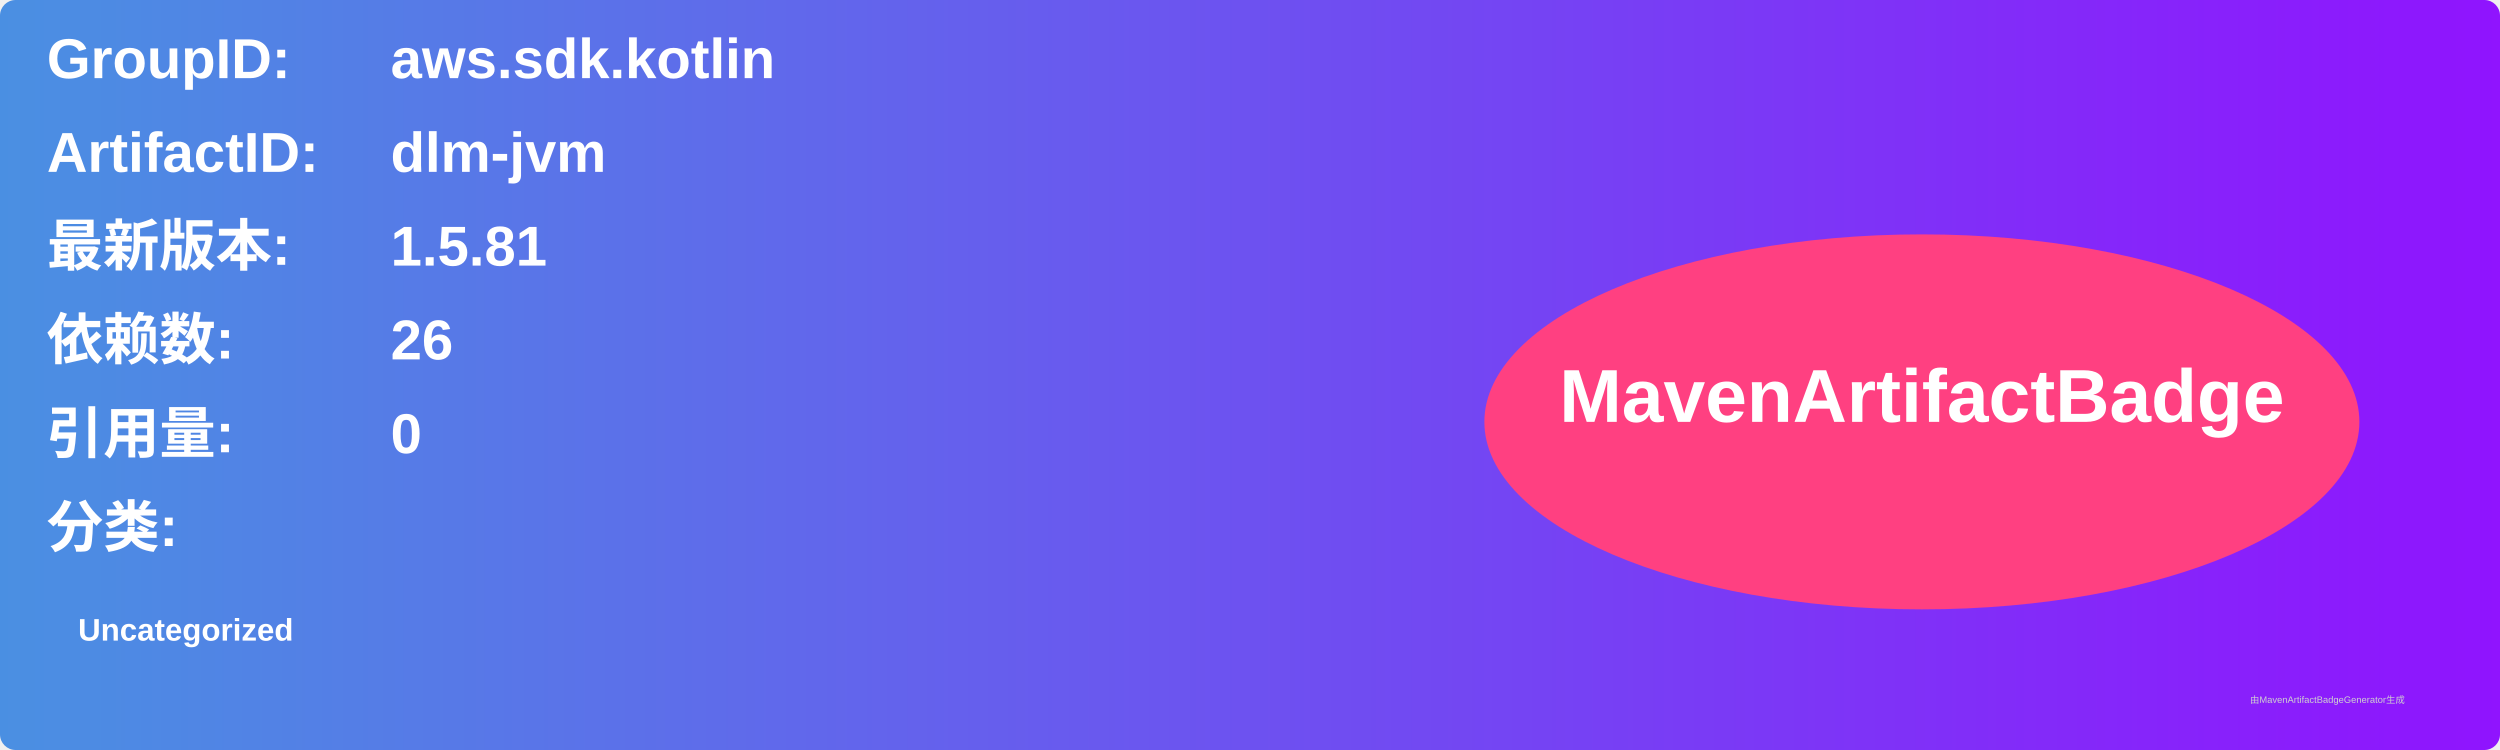
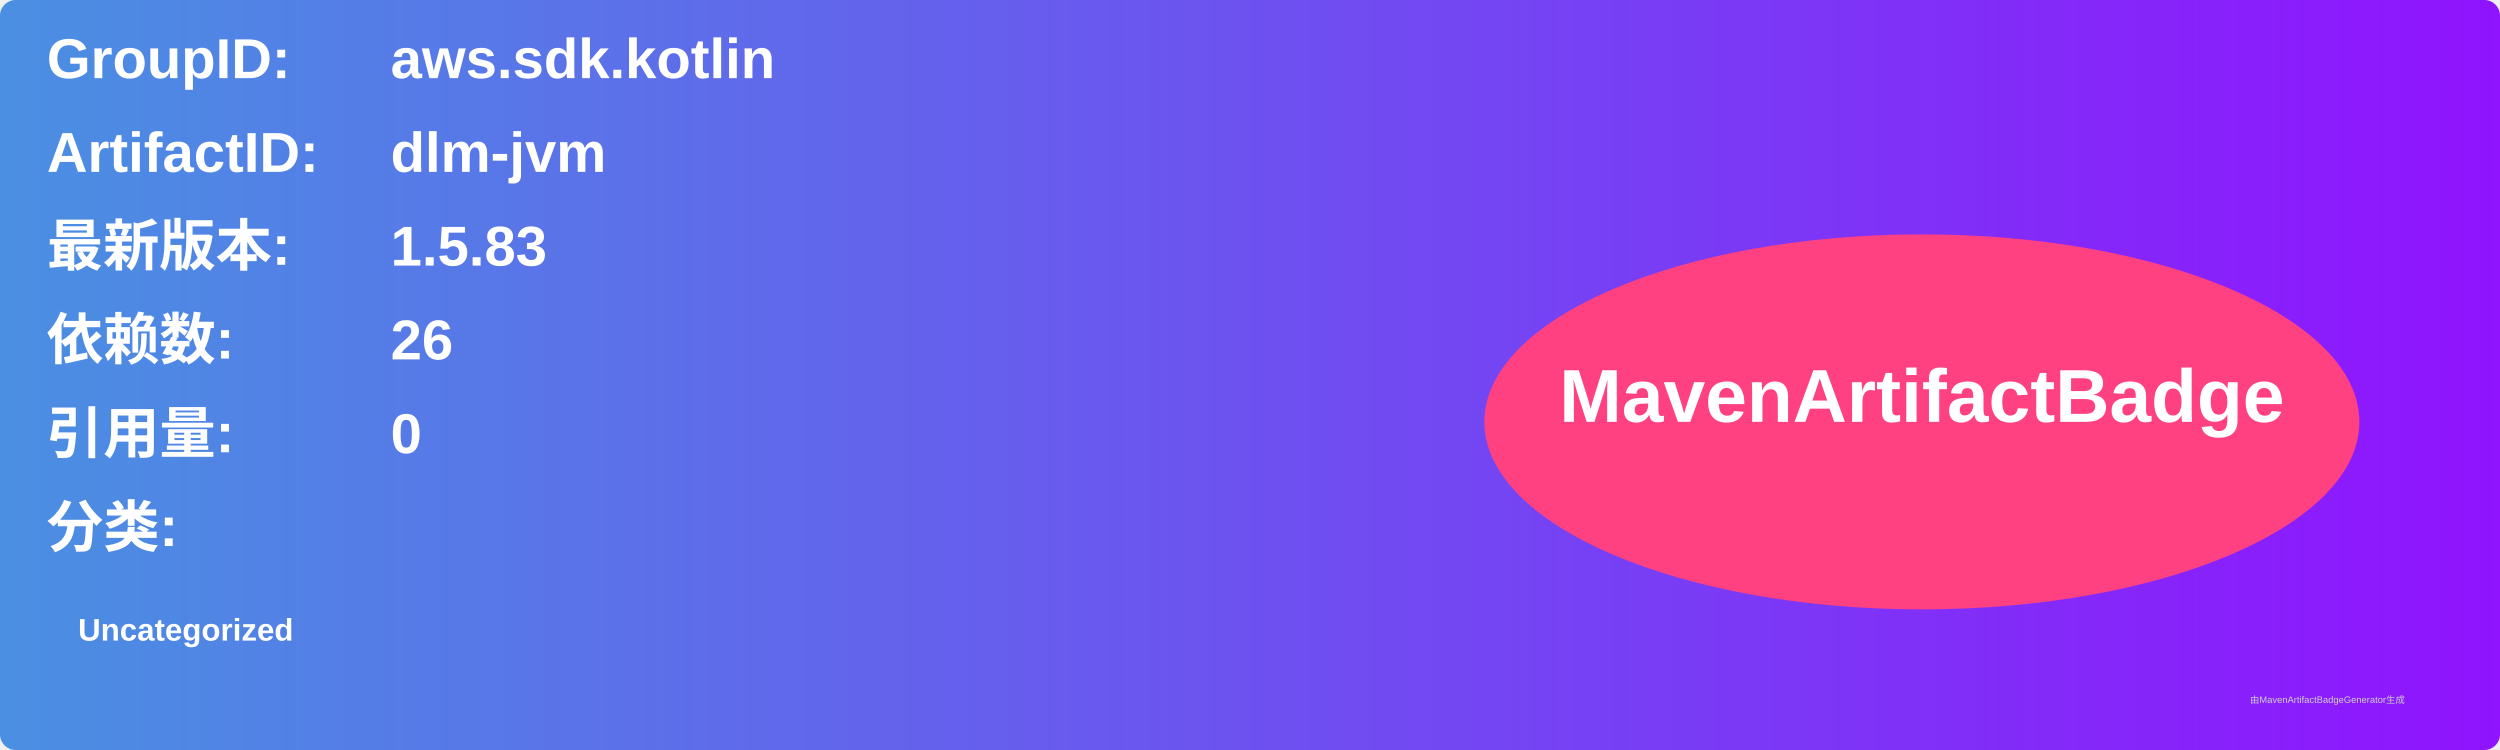
<svg xmlns="http://www.w3.org/2000/svg" width="800" height="240" viewBox="0 0 800 240">
  <linearGradient id="grad" x1="0%" y1="0%" x2="100%" y2="0%">
    <stop offset="0%" stop-color="#4a90e2" />
    <stop offset="100%" stop-color="#9013fe" />
  </linearGradient>
  <rect width="100%" height="100%" rx="5" ry="5" fill="url(#grad)" />
  <g transform="translate(15, 15)">
    <text x="0" y="10" font-family="Arial" font-size="18" fill="white" font-weight="bold" width="260">GroupID:</text>
    <text x="110" y="10" font-family="Arial" font-size="18" fill="white" font-weight="bold" width="460">aws.sdk.kotlin</text>
    <text x="0" y="40" font-family="Arial" font-size="18" fill="white" font-weight="bold" width="260">ArtifactID:</text>
    <text x="110" y="40" font-family="Arial" font-size="18" fill="white" font-weight="bold" width="460">dlm-jvm</text>
    <text x="0" y="70" font-family="Arial" font-size="18" fill="white" font-weight="bold">最新版本:</text>
    <text x="110" y="70" font-family="Arial" font-size="18" fill="white" font-weight="bold">
-       <tspan font-weight="bold">1.5.81</tspan>
+       <tspan font-weight="bold">1.5.83</tspan>
    </text>
    <text x="0" y="100" font-family="Arial" font-size="18" fill="white" font-weight="bold">依赖数: </text>
    <text x="110" y="100" font-family="Arial" font-size="18" fill="white">
      <tspan font-weight="bold">26</tspan>
    </text>
    <text x="0" y="130" font-family="Arial" font-size="18" fill="white" font-weight="bold">引用量: </text>
    <text x="110" y="130" font-family="Arial" font-size="18" fill="white">
      <tspan font-weight="bold">0</tspan>
    </text>
    <text x="0" y="160" font-family="Arial" font-size="18" fill="white" font-weight="bold">分类:</text>
    <text x="10" y="190" font-family="Arial" font-size="10" fill="white">
      <tspan font-weight="bold">Uncategorized</tspan>
    </text>
    <ellipse cx="600" cy="120" rx="140" ry="60" fill="#ff4081" />
    <text x="600" y="120" text-anchor="middle" font-family="Arial" font-size="24" fill="white" font-weight="bold">MavenArtifactBadge</text>
  </g>
  <text x="720" y="225" font-family="Arial" font-size="3" fill="#d0d0d0">由MavenArtifactBadgeGenerator生成</text>
</svg>
